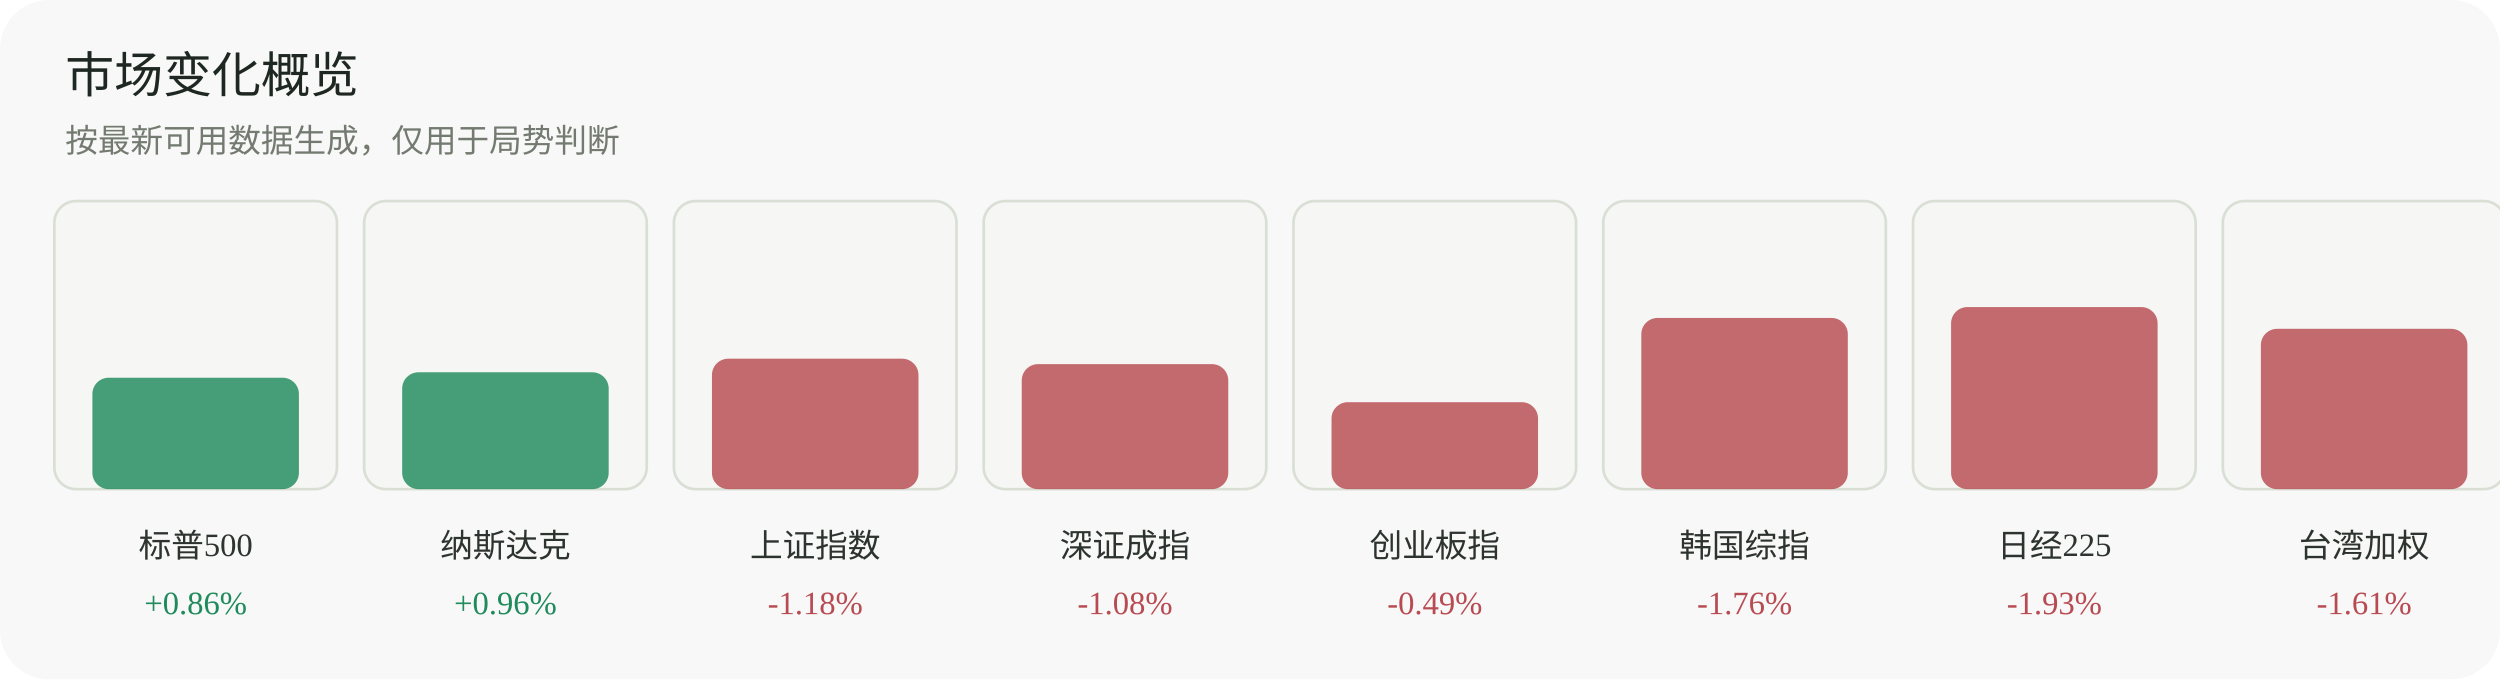
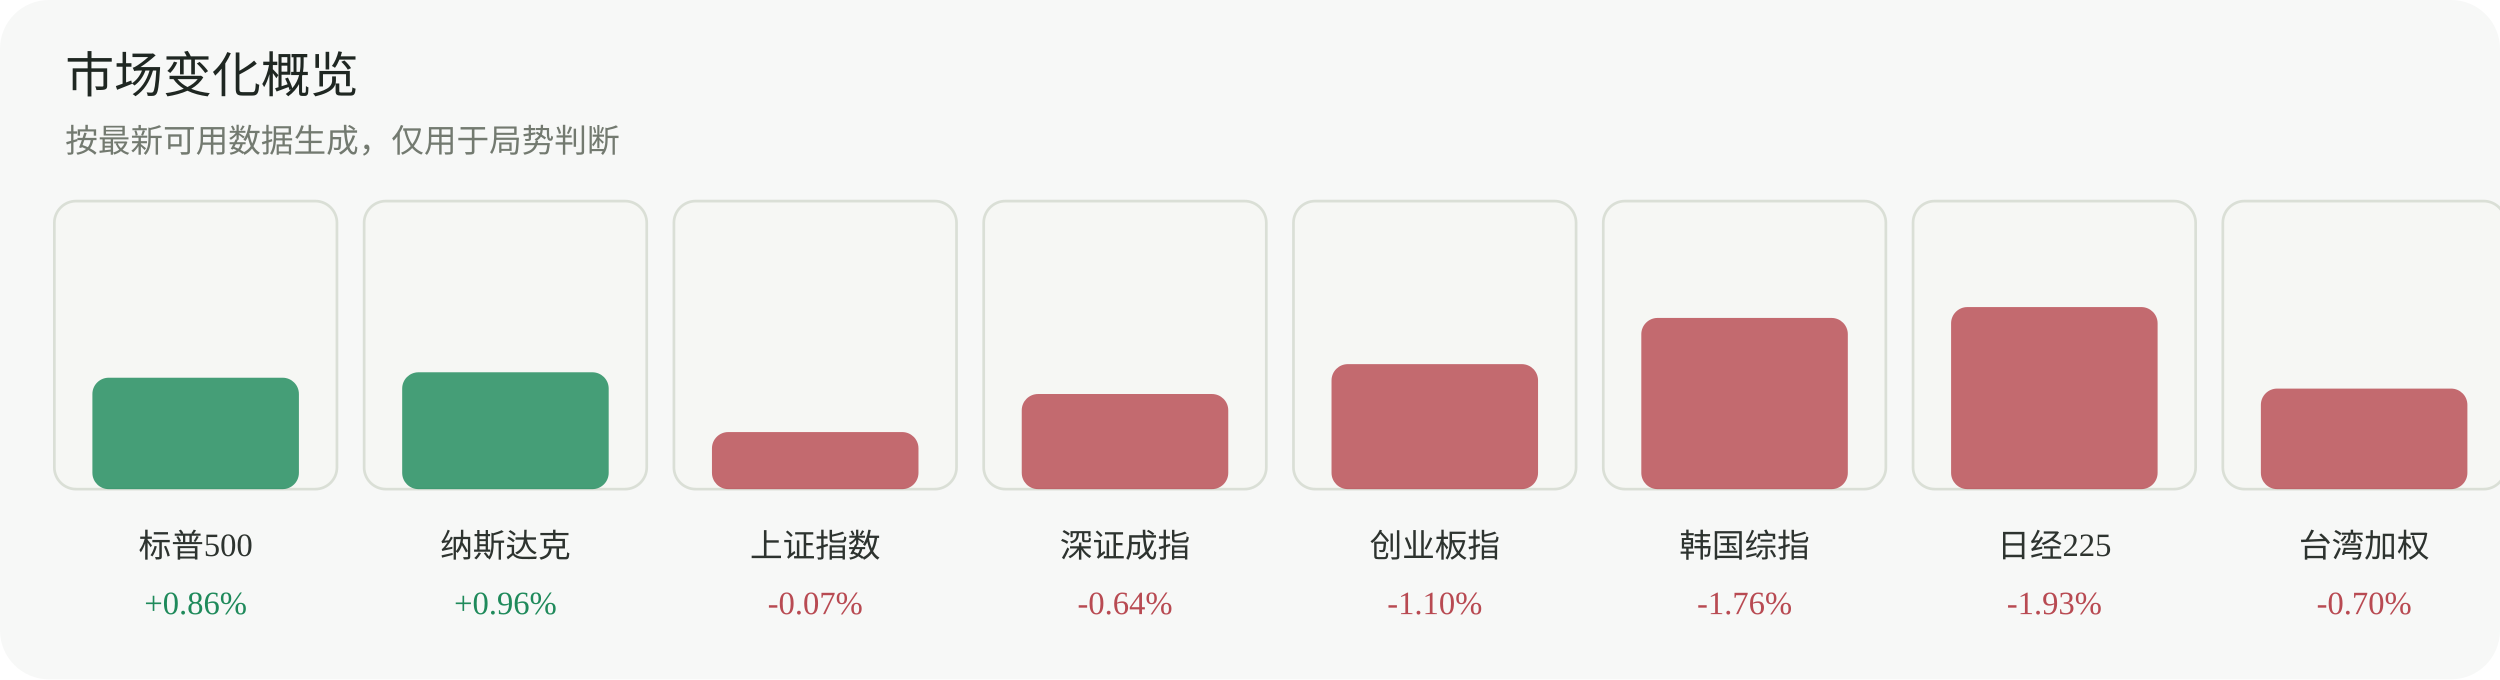
<svg xmlns="http://www.w3.org/2000/svg" width="920" height="250" viewBox="0 0 920 250" role="img" aria-label="市场变化概览">
  <rect width="920" height="250" rx="18" fill="#f7f8f7" />
  <text x="24" y="34" font-family="Inter, 'Segoe UI', sans-serif" font-size="18" fill="#1f2722">市场变化概览</text>
  <text x="24" y="56" font-family="Inter, 'Segoe UI', sans-serif" font-size="12" fill="#737a70">按最新可用数据生成，仅用于局势判断</text>
  <g>
    <rect x="20" y="74" width="104" height="106" rx="8" fill="#f6f7f4" stroke="#dadfd6" />
    <rect x="34" y="139" width="76" height="41" rx="6" fill="#1f8a5b" opacity="0.82" />
    <text x="72.0" y="205" text-anchor="middle" font-size="12" fill="#2d332f">标普500</text>
    <text x="72.0" y="226" text-anchor="middle" font-size="12" fill="#1f8a5b">+0.86%</text>
  </g>
  <g>
    <rect x="134" y="74" width="104" height="106" rx="8" fill="#f6f7f4" stroke="#dadfd6" />
    <rect x="148" y="137" width="76" height="43" rx="6" fill="#1f8a5b" opacity="0.82" />
    <text x="186.0" y="205" text-anchor="middle" font-size="12" fill="#2d332f">纳斯达克</text>
    <text x="186.0" y="226" text-anchor="middle" font-size="12" fill="#1f8a5b">+0.96%</text>
  </g>
  <g>
    <rect x="248" y="74" width="104" height="106" rx="8" fill="#f6f7f4" stroke="#dadfd6" />
-     <rect x="262" y="132" width="76" height="48" rx="6" fill="#b84a52" opacity="0.82" />
+     <rect x="262" y="159" width="76" height="21" rx="6" fill="#b84a52" opacity="0.82" />
    <text x="300.0" y="205" text-anchor="middle" font-size="12" fill="#2d332f">上证指数</text>
-     <text x="300.0" y="226" text-anchor="middle" font-size="12" fill="#b84a52">-1.18%</text>
+     <text x="300.0" y="226" text-anchor="middle" font-size="12" fill="#b84a52">-0.07%</text>
  </g>
  <g>
    <rect x="362" y="74" width="104" height="106" rx="8" fill="#f6f7f4" stroke="#dadfd6" />
-     <rect x="376" y="134" width="76" height="46" rx="6" fill="#b84a52" opacity="0.82" />
+     <rect x="376" y="145" width="76" height="35" rx="6" fill="#b84a52" opacity="0.82" />
    <text x="414.0" y="205" text-anchor="middle" font-size="12" fill="#2d332f">深证成指</text>
-     <text x="414.0" y="226" text-anchor="middle" font-size="12" fill="#b84a52">-1.08%</text>
+     <text x="414.0" y="226" text-anchor="middle" font-size="12" fill="#b84a52">-0.64%</text>
  </g>
  <g>
    <rect x="476" y="74" width="104" height="106" rx="8" fill="#f6f7f4" stroke="#dadfd6" />
-     <rect x="490" y="148" width="76" height="32" rx="6" fill="#b84a52" opacity="0.82" />
+     <rect x="490" y="134" width="76" height="46" rx="6" fill="#b84a52" opacity="0.82" />
    <text x="528.0" y="205" text-anchor="middle" font-size="12" fill="#2d332f">创业板指</text>
-     <text x="528.0" y="226" text-anchor="middle" font-size="12" fill="#b84a52">-0.49%</text>
+     <text x="528.0" y="226" text-anchor="middle" font-size="12" fill="#b84a52">-1.10%</text>
  </g>
  <g>
    <rect x="590" y="74" width="104" height="106" rx="8" fill="#f6f7f4" stroke="#dadfd6" />
    <rect x="604" y="117" width="76" height="63" rx="6" fill="#b84a52" opacity="0.82" />
    <text x="642.0" y="205" text-anchor="middle" font-size="12" fill="#2d332f">韩国综指</text>
    <text x="642.0" y="226" text-anchor="middle" font-size="12" fill="#b84a52">-1.76%</text>
  </g>
  <g>
    <rect x="704" y="74" width="104" height="106" rx="8" fill="#f6f7f4" stroke="#dadfd6" />
    <rect x="718" y="113" width="76" height="67" rx="6" fill="#b84a52" opacity="0.82" />
    <text x="756.0" y="205" text-anchor="middle" font-size="12" fill="#2d332f">日经225</text>
    <text x="756.0" y="226" text-anchor="middle" font-size="12" fill="#b84a52">-1.93%</text>
  </g>
  <g>
    <rect x="818" y="74" width="104" height="106" rx="8" fill="#f6f7f4" stroke="#dadfd6" />
-     <rect x="832" y="121" width="76" height="59" rx="6" fill="#b84a52" opacity="0.82" />
+     <rect x="832" y="143" width="76" height="37" rx="6" fill="#b84a52" opacity="0.82" />
    <text x="870.0" y="205" text-anchor="middle" font-size="12" fill="#2d332f">台湾加权</text>
-     <text x="870.0" y="226" text-anchor="middle" font-size="12" fill="#b84a52">-1.61%</text>
+     <text x="870.0" y="226" text-anchor="middle" font-size="12" fill="#b84a52">-0.70%</text>
  </g>
</svg>
